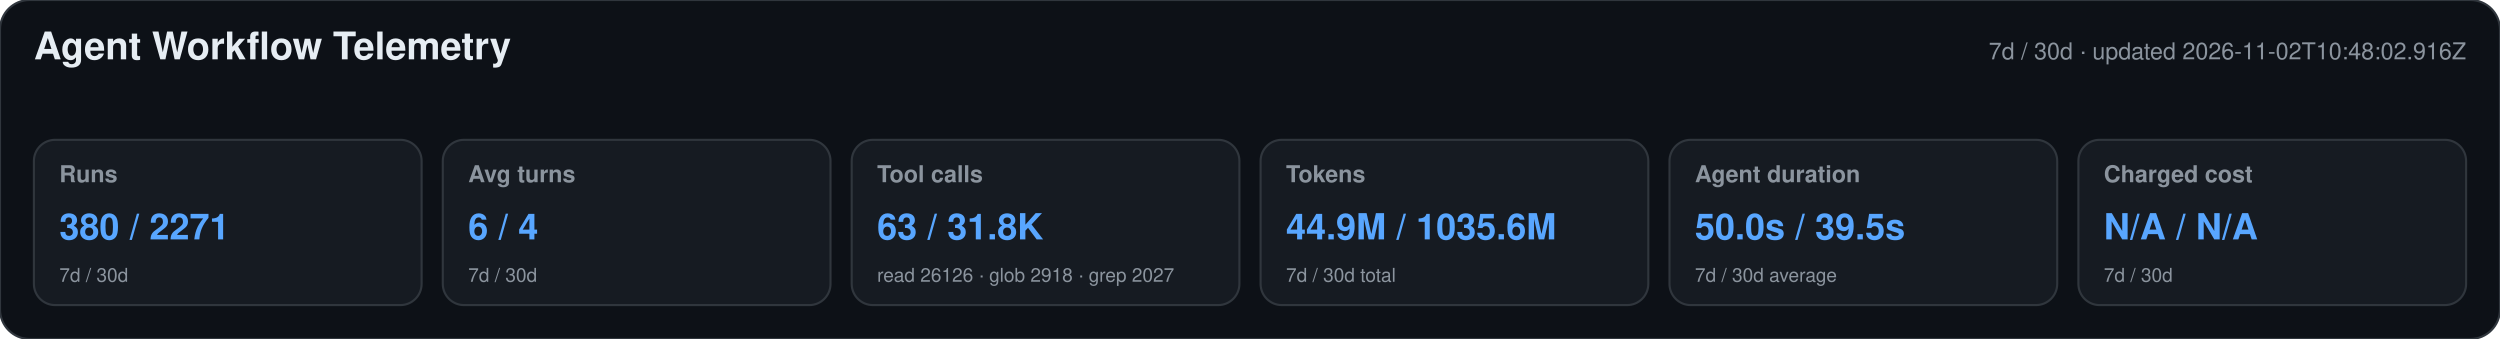
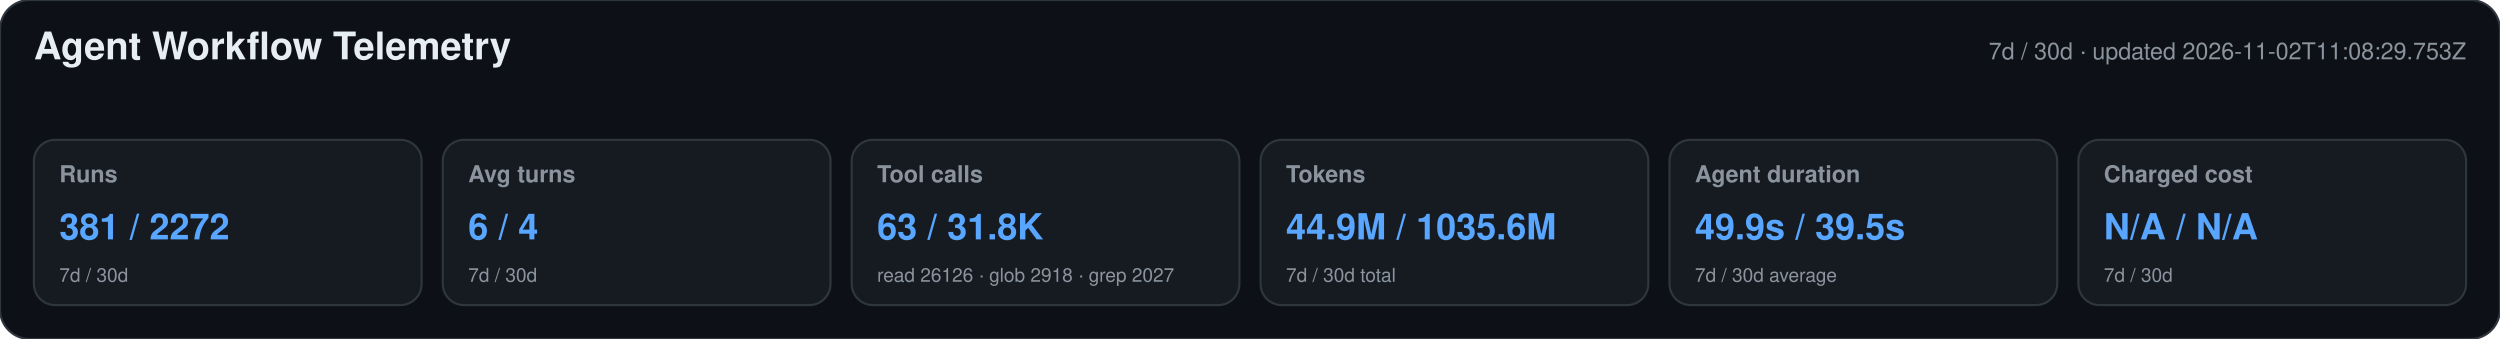
<svg xmlns="http://www.w3.org/2000/svg" width="1180" height="160" viewBox="0 0 1180 160" role="img" aria-labelledby="title desc">
  <style>text{font-family:-apple-system,BlinkMacSystemFont,"Segoe UI",Helvetica,Arial,sans-serif}.heading{font-size:18px;font-weight:650;fill:#e6edf3}.meta,.label,.secondary{fill:#8b949e}.meta,.label{font-size:11px}.label{font-weight:600}.primary{font-size:17px;font-weight:700;fill:#58a6ff}.secondary{font-size:9px}</style>
  <rect width="1180" height="160" rx="14" fill="#0d1117" stroke="#30363d" />
  <text x="16" y="28" class="heading">Agent Workflow Telemetry</text>
-   <text x="1164" y="28" text-anchor="end" class="meta">7d / 30d · updated 2026-11-02T10:48:02.916Z</text>
+   <text x="1164" y="28" text-anchor="end" class="meta">7d / 30d · updated 2026-11-02T11:08:29.753Z</text>
  <g>
    <rect x="16" y="66" width="183" height="78" rx="10" fill="#161b22" stroke="#30363d" />
    <text x="28" y="86" class="label">Runs</text>
-     <text x="28" y="113" class="primary">380 / 2271</text>
+     <text x="28" y="113" class="primary">381 / 2272</text>
    <text x="28" y="133" class="secondary">7d / 30d</text>
  </g>
  <g>
    <rect x="209" y="66" width="183" height="78" rx="10" fill="#161b22" stroke="#30363d" />
    <text x="221" y="86" class="label">Avg turns</text>
    <text x="221" y="113" class="primary">6 / 4</text>
    <text x="221" y="133" class="secondary">7d / 30d</text>
  </g>
  <g>
    <rect x="402" y="66" width="183" height="78" rx="10" fill="#161b22" stroke="#30363d" />
    <text x="414" y="86" class="label">Tool calls</text>
    <text x="414" y="113" class="primary">63 / 31.8K</text>
    <text x="414" y="133" class="secondary">read 26126 · glob 2918 · grep 2027</text>
  </g>
  <g>
    <rect x="595" y="66" width="183" height="78" rx="10" fill="#161b22" stroke="#30363d" />
    <text x="607" y="86" class="label">Tokens</text>
    <text x="607" y="113" class="primary">44.9M / 1035.6M</text>
    <text x="607" y="133" class="secondary">7d / 30d total</text>
  </g>
  <g>
    <rect x="788" y="66" width="183" height="78" rx="10" fill="#161b22" stroke="#30363d" />
    <text x="800" y="86" class="label">Agent duration</text>
-     <text x="800" y="113" class="primary">50.0s / 39.5s</text>
+     <text x="800" y="113" class="primary">49.9s / 39.5s</text>
    <text x="800" y="133" class="secondary">7d / 30d average</text>
  </g>
  <g>
    <rect x="981" y="66" width="183" height="78" rx="10" fill="#161b22" stroke="#30363d" />
    <text x="993" y="86" class="label">Charged cost</text>
    <text x="993" y="113" class="primary">N/A / N/A</text>
    <text x="993" y="133" class="secondary">7d / 30d</text>
  </g>
</svg>
